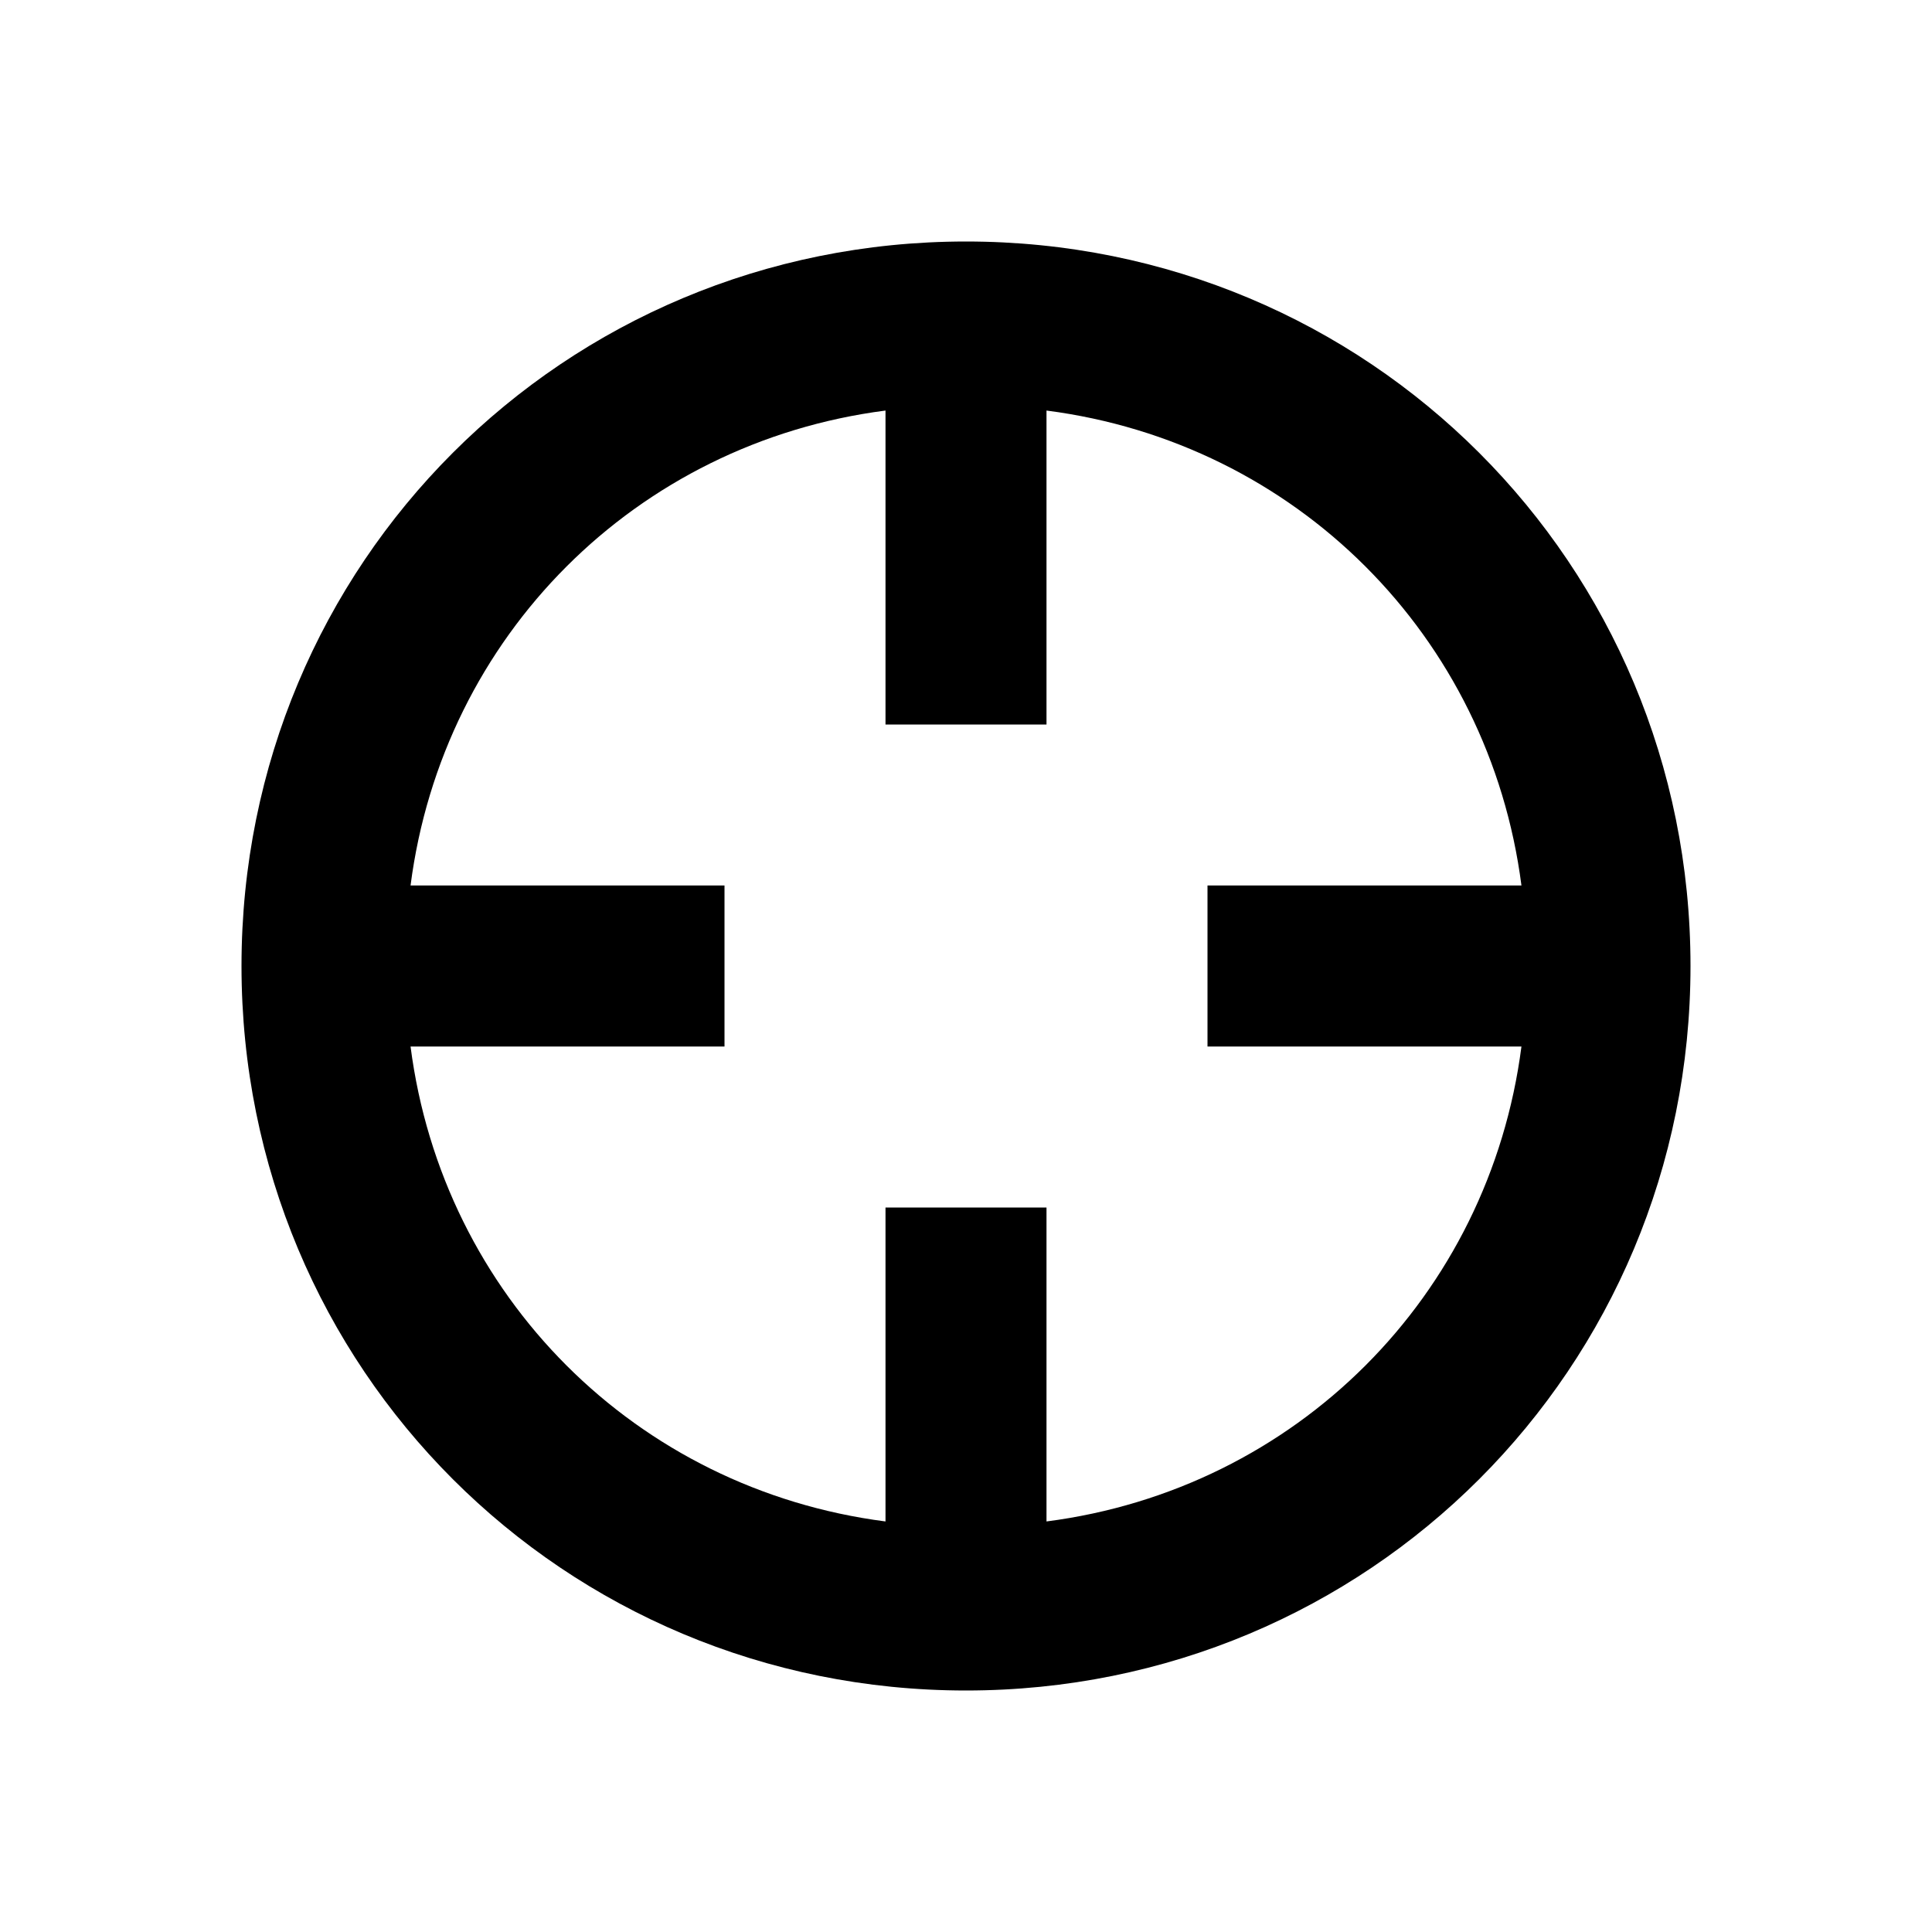
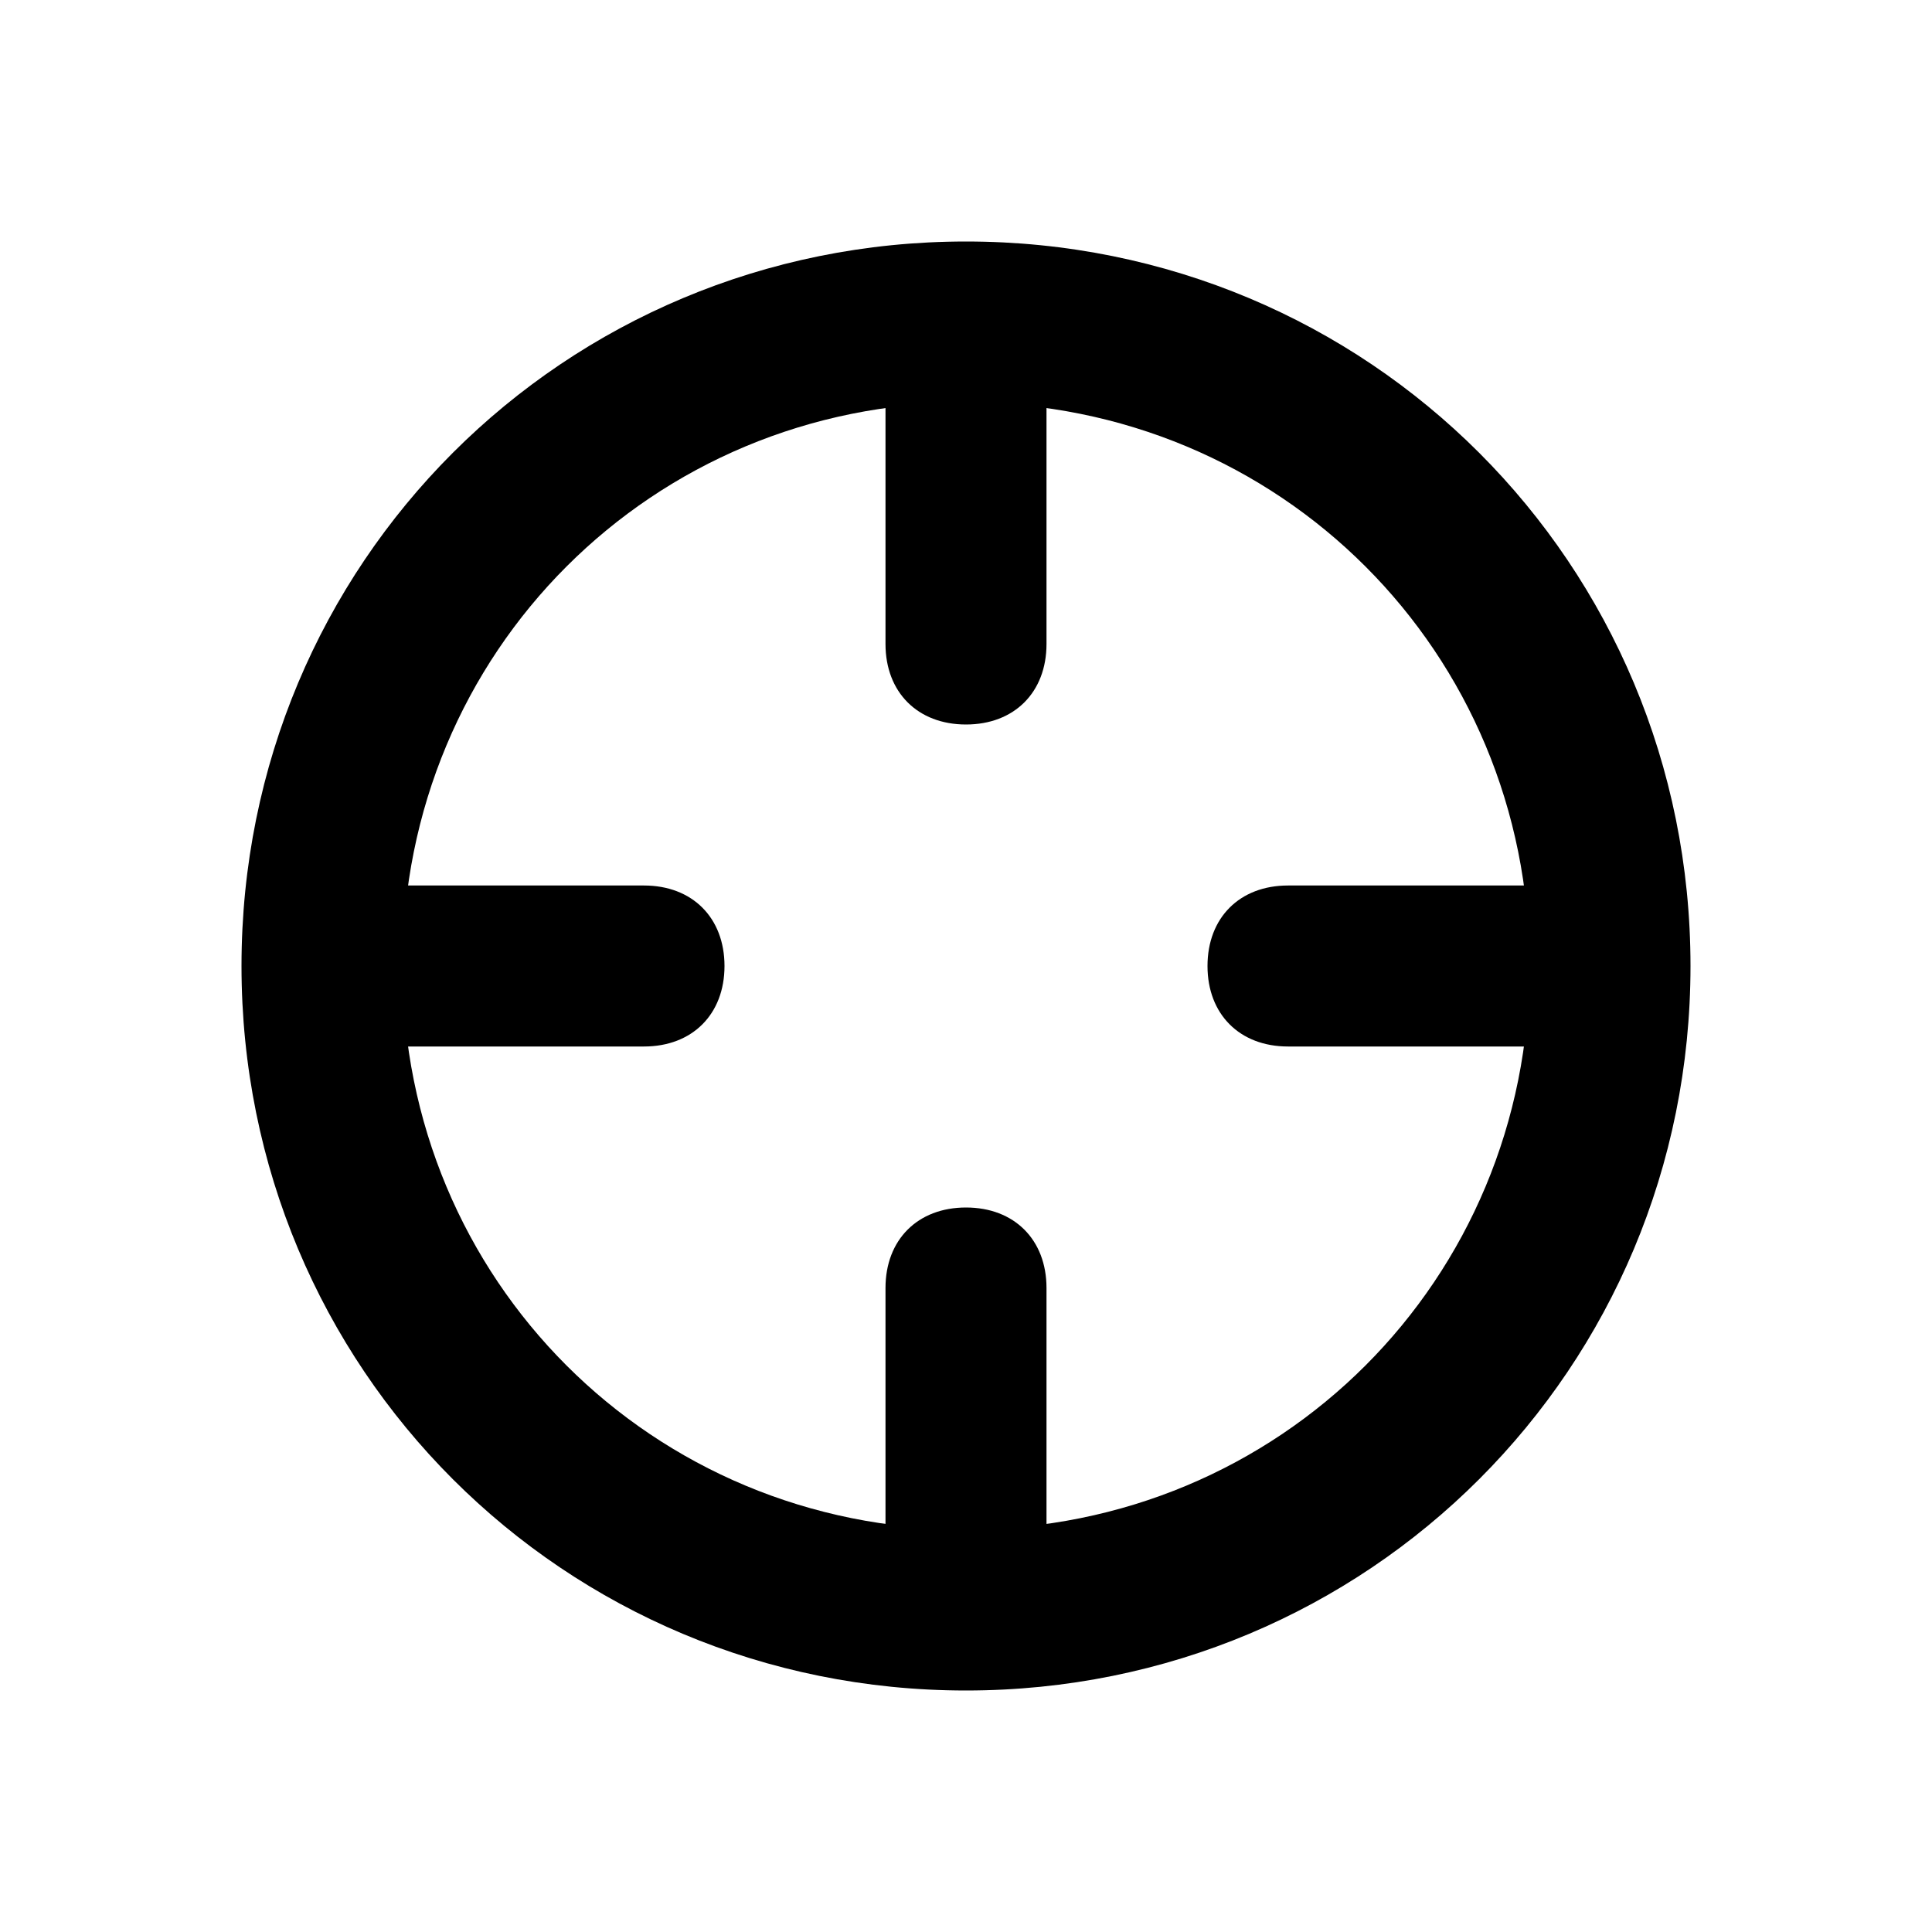
<svg xmlns="http://www.w3.org/2000/svg" viewBox="0 0 24 24">
-   <path fill-rule="evenodd" clip-rule="evenodd" d="M12 3C17.0 3 21 7.0 21 12C21 17.0 17.0 21 12 21C7.0 21 3 17.0 3 12C3 7.0 7.0 3 12 3ZM13 9H11V5.1C7.9 5.5 5.5 7.9 5.1 11H9V13H5.1C5.5 16.1 7.9 18.5 11 18.9V15H13V18.9C16.1 18.5 18.5 16.1 18.9 13H15V11H18.9C18.5 7.9 16.1 5.5 13 5.1V9Z" fill="currentColor" />
+   <path d="M19 12C19 8.1 15.9 5 12 5C8.1 5 5 8.1 5 12C5 15.9 8.1 19 12 19V21C7.0 21 3 17.0 3 12C3 7.0 7.0 3 12 3C17.0 3 21 7.0 21 12C21 17.0 17.0 21 12 21V19C15.9 19 19 15.9 19 12Z" fill="currentColor" />
+   <path d="M13 8C13 8.6 12.6 9 12 9C11.4 9 11 8.6 11 8L11 5C11 4.4 11.4 4 12 4C12.6 4 13 4.4 13 5L13 8Z" fill="currentColor" />
+   <path d="M13 19C13 19.6 12.6 20 12 20C11.4 20 11 19.6 11 19L11 16C11 15.4 11.4 15 12 15C12.6 15 13 15.4 13 16L13 19Z" fill="currentColor" />
+   <path d="M5 13C4.4 13 4 12.6 4 12C4 11.4 4.4 11 5 11L8 11C8.6 11 9 11.4 9 12C9 12.6 8.6 13 8 13L5 13Z" fill="currentColor" />
+   <path d="M16 13C15.4 13 15 12.6 15 12C15 11.4 15.4 11 16 11L19 11C19.6 11 20 11.4 20 12C20 12.6 19.6 13 19 13L16 13Z" fill="currentColor" />
</svg>
